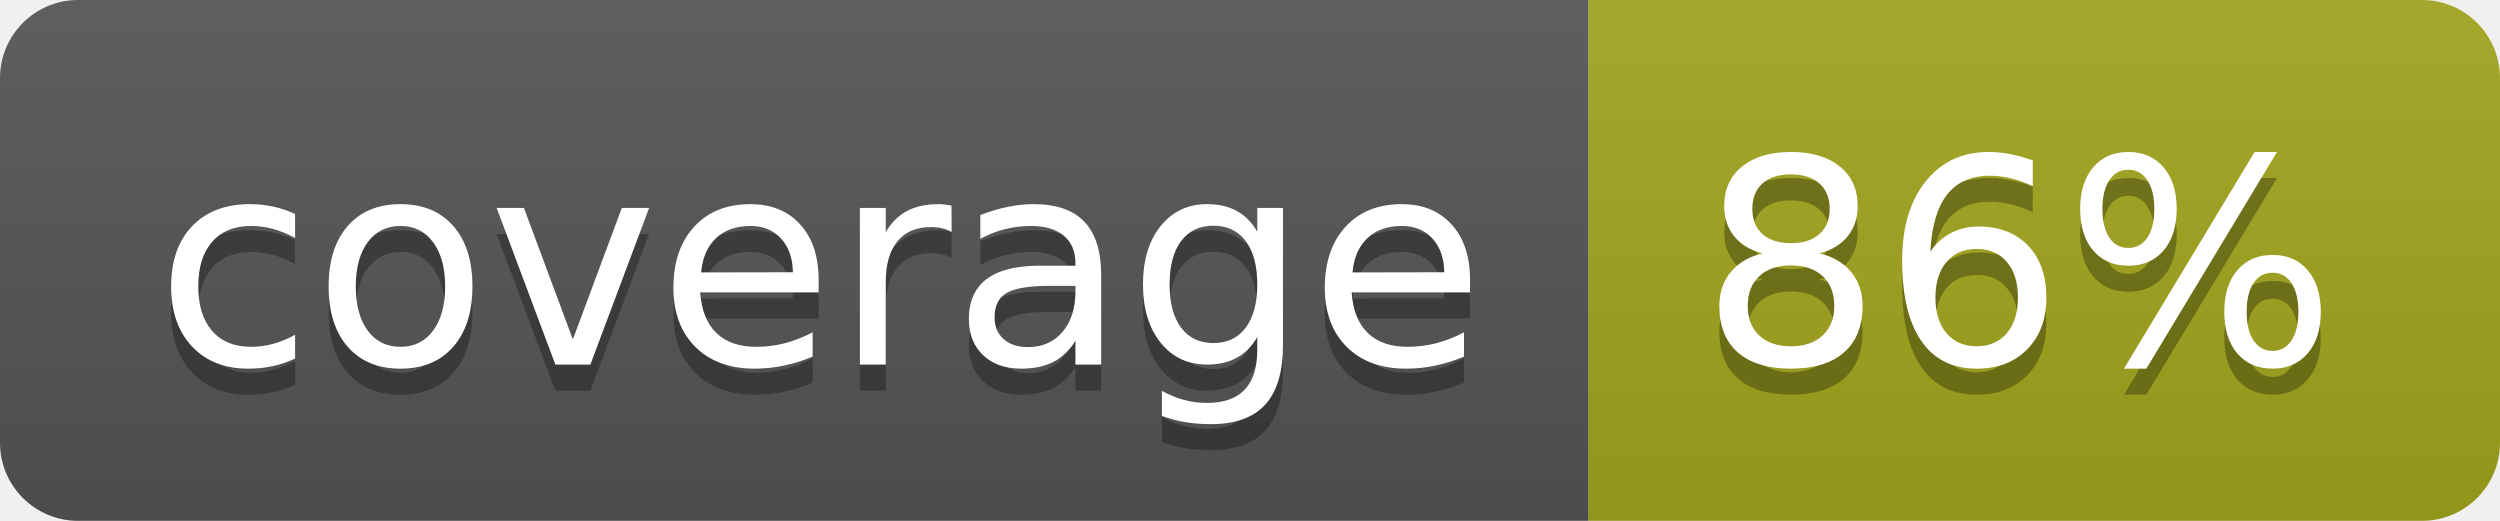
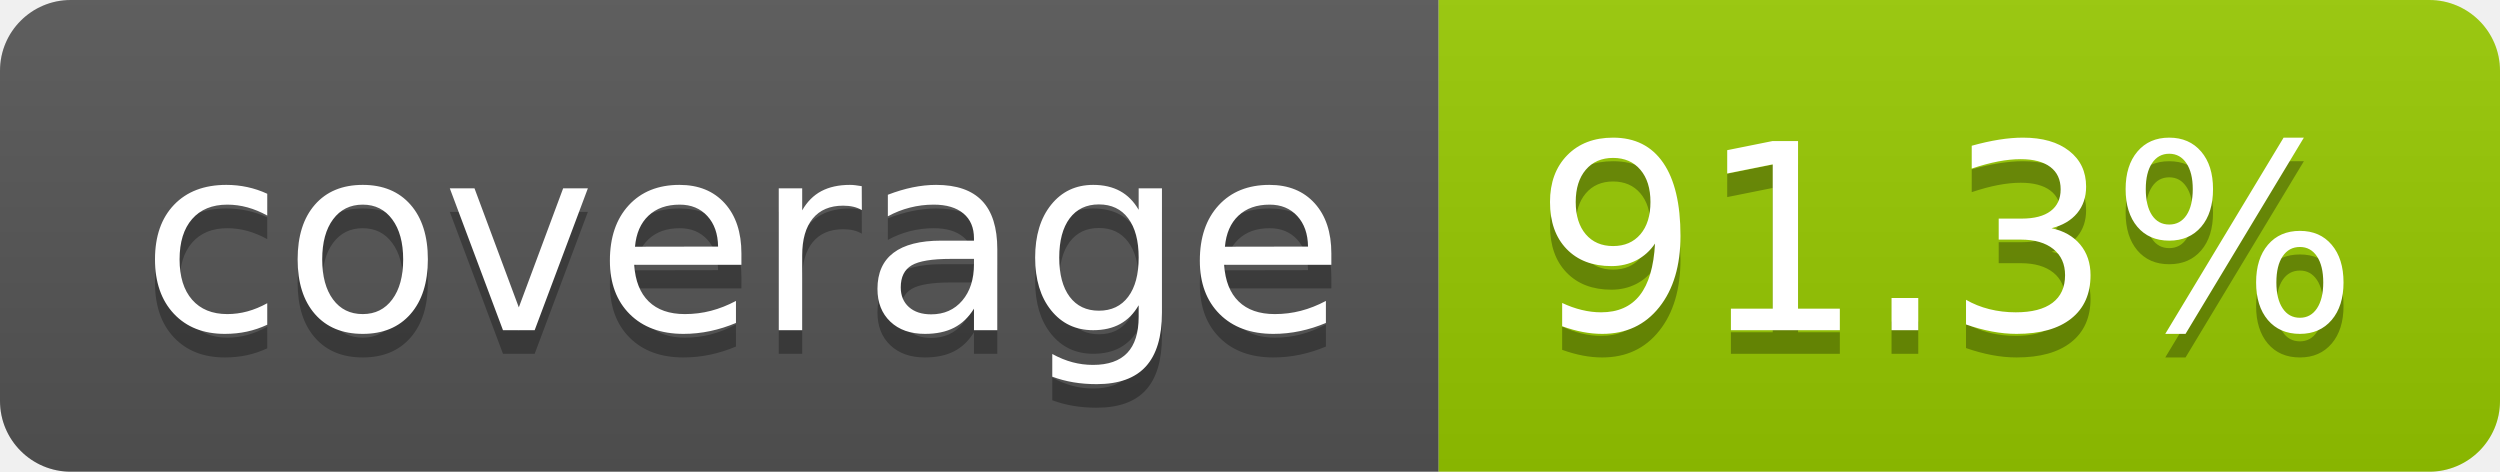
- <svg xmlns="http://www.w3.org/2000/svg" width="96" height="20" role="img" aria-label="coverage: 86%">
+ <svg xmlns="http://www.w3.org/2000/svg" width="106" height="20" role="img" aria-label="coverage: 91.3%">
  <linearGradient id="s" x2="0" y2="100%">
    <stop offset="0" stop-color="#bbb" stop-opacity=".1" />
    <stop offset="1" stop-opacity=".1" />
  </linearGradient>
  <clipPath id="r">
-     <rect width="96" height="20" rx="3" fill="#fff" />
+     <rect width="106" height="20" rx="3" fill="#fff" />
  </clipPath>
  <g clip-path="url(#r)">
    <rect width="61" height="20" fill="#555" />
-     <rect x="61" width="35" height="20" fill="#a4a61d" />
-     <rect width="96" height="20" fill="url(#s)" />
+     <rect x="61" width="45" height="20" fill="#97ca00" />
+     <rect width="106" height="20" fill="url(#s)" />
  </g>
  <g fill="#fff" text-anchor="middle" font-family="Verdana,Geneva,DejaVu Sans,sans-serif" text-rendering="geometricPrecision" font-size="110">
    <text aria-hidden="true" x="315" y="150" fill="#010101" fill-opacity=".3" transform="scale(.1)" textLength="510">coverage</text>
    <text x="315" y="140" transform="scale(.1)" fill="#fff" textLength="510">coverage</text>
-     <text aria-hidden="true" x="775" y="150" fill="#010101" fill-opacity=".3" transform="scale(.1)" textLength="245">86%</text>
-     <text x="775" y="140" transform="scale(.1)" fill="#fff" textLength="245">86%</text>
+     <text aria-hidden="true" x="825" y="150" fill="#010101" fill-opacity=".3" transform="scale(.1)" textLength="350">91.3%</text>
+     <text x="825" y="140" transform="scale(.1)" fill="#fff" textLength="350">91.3%</text>
  </g>
</svg>
